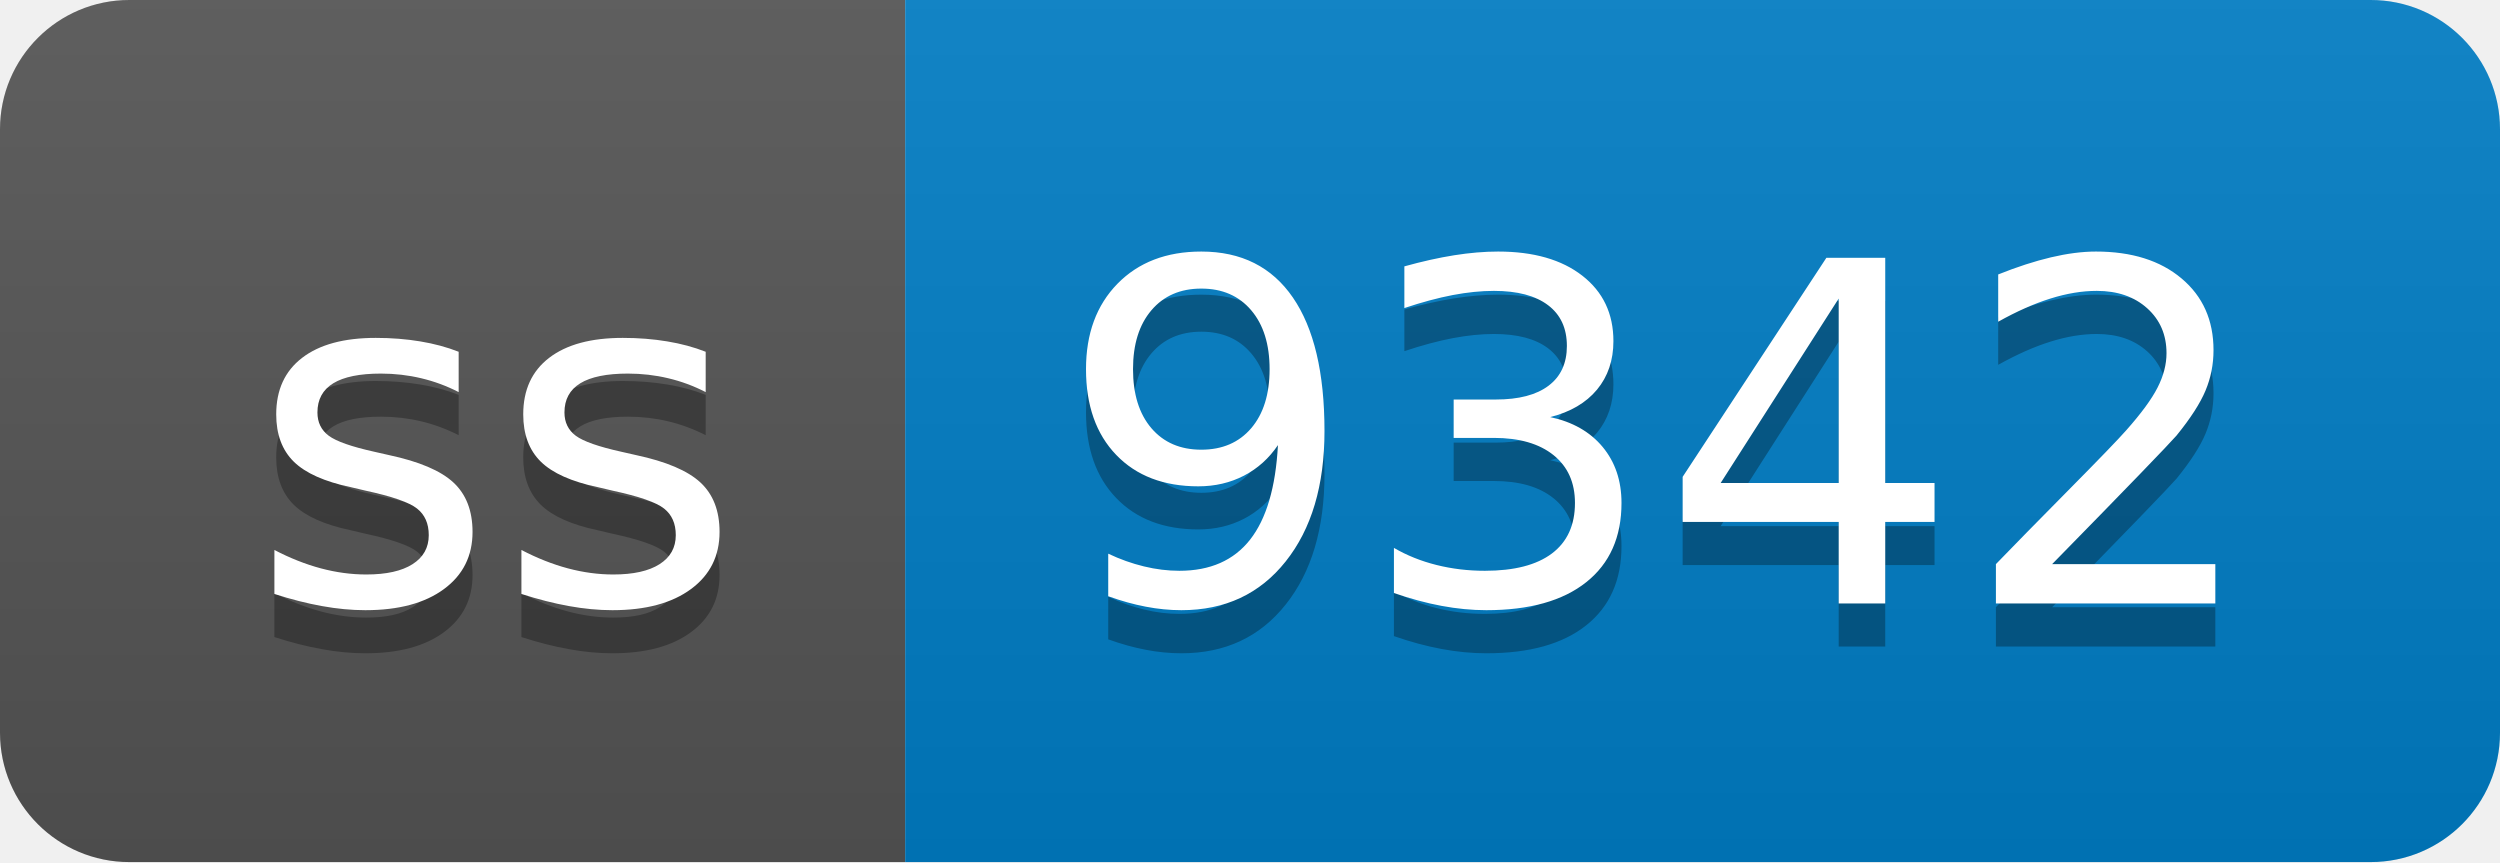
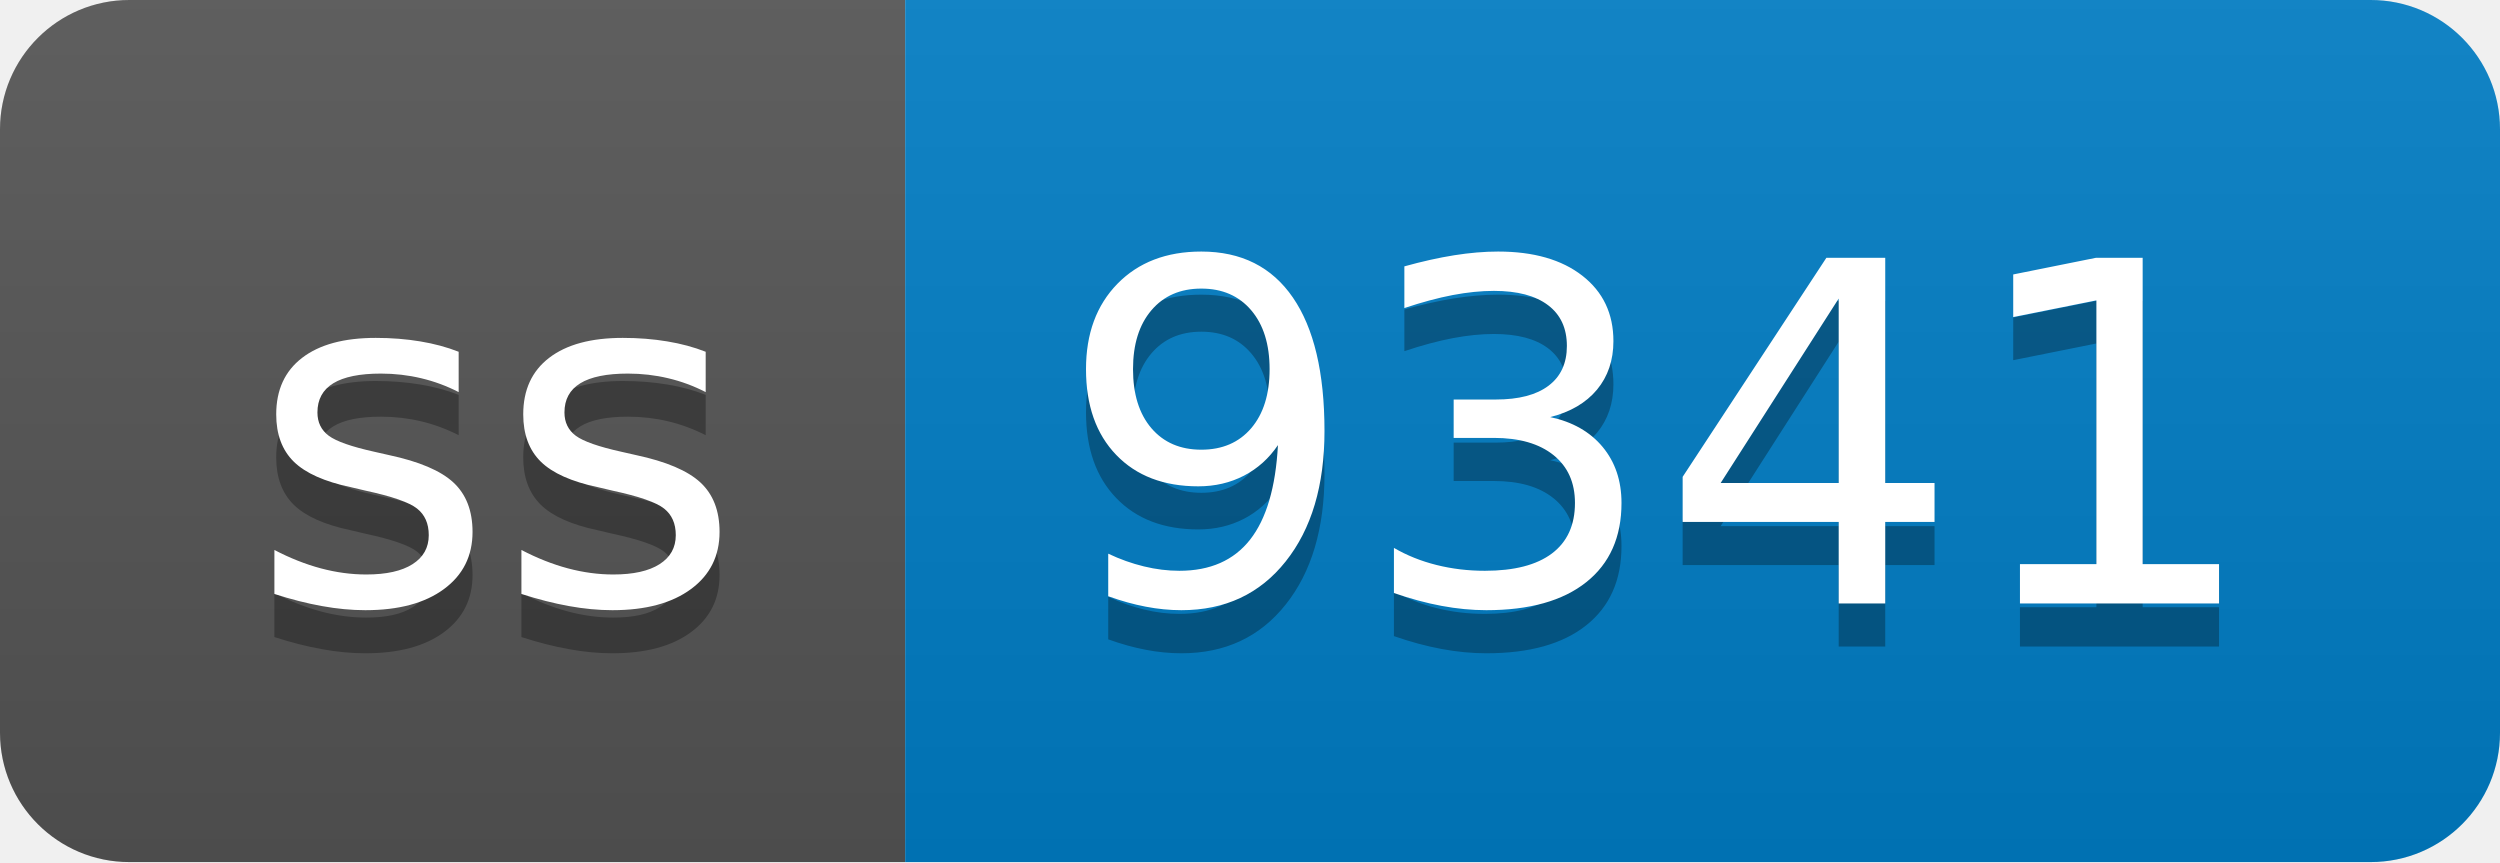
- <svg xmlns="http://www.w3.org/2000/svg" width="58" height="20" role="img" aria-label="ss: 9342">
+ <svg xmlns="http://www.w3.org/2000/svg" width="58" height="20" role="img" aria-label="ss: 9341">
  <linearGradient id="s" x2="0" y2="100%">
    <stop offset="0" stop-color="#bbb" stop-opacity=".1" />
    <stop offset="1" stop-opacity=".1" />
  </linearGradient>
  <clipPath id="r">
    <rect width="58" height="20" rx="3" fill="#fff" />
  </clipPath>
  <g clip-path="url(#r)">
    <rect width="21" height="20" fill="#555" />
    <rect x="21" width="37" height="20" fill="#007ec6" />
    <rect width="58" height="20" fill="url(#s)" />
  </g>
  <g fill="#fff" text-anchor="middle" font-family="Verdana,Geneva,DejaVu Sans,sans-serif" text-rendering="geometricPrecision" font-size="110">
    <text aria-hidden="true" x="115" y="150" fill="#010101" fill-opacity=".3" transform="scale(.1)" textLength="110">ss</text>
    <text x="115" y="140" transform="scale(.1)" fill="#fff" textLength="110">ss</text>
-     <text aria-hidden="true" x="385" y="150" fill="#010101" fill-opacity=".3" transform="scale(.1)" textLength="270">9342</text>
-     <text x="385" y="140" transform="scale(.1)" fill="#fff" textLength="270">9342</text>
+     <text aria-hidden="true" x="385" y="150" fill="#010101" fill-opacity=".3" transform="scale(.1)" textLength="270">9341</text>
+     <text x="385" y="140" transform="scale(.1)" fill="#fff" textLength="270">9341</text>
  </g>
</svg>
